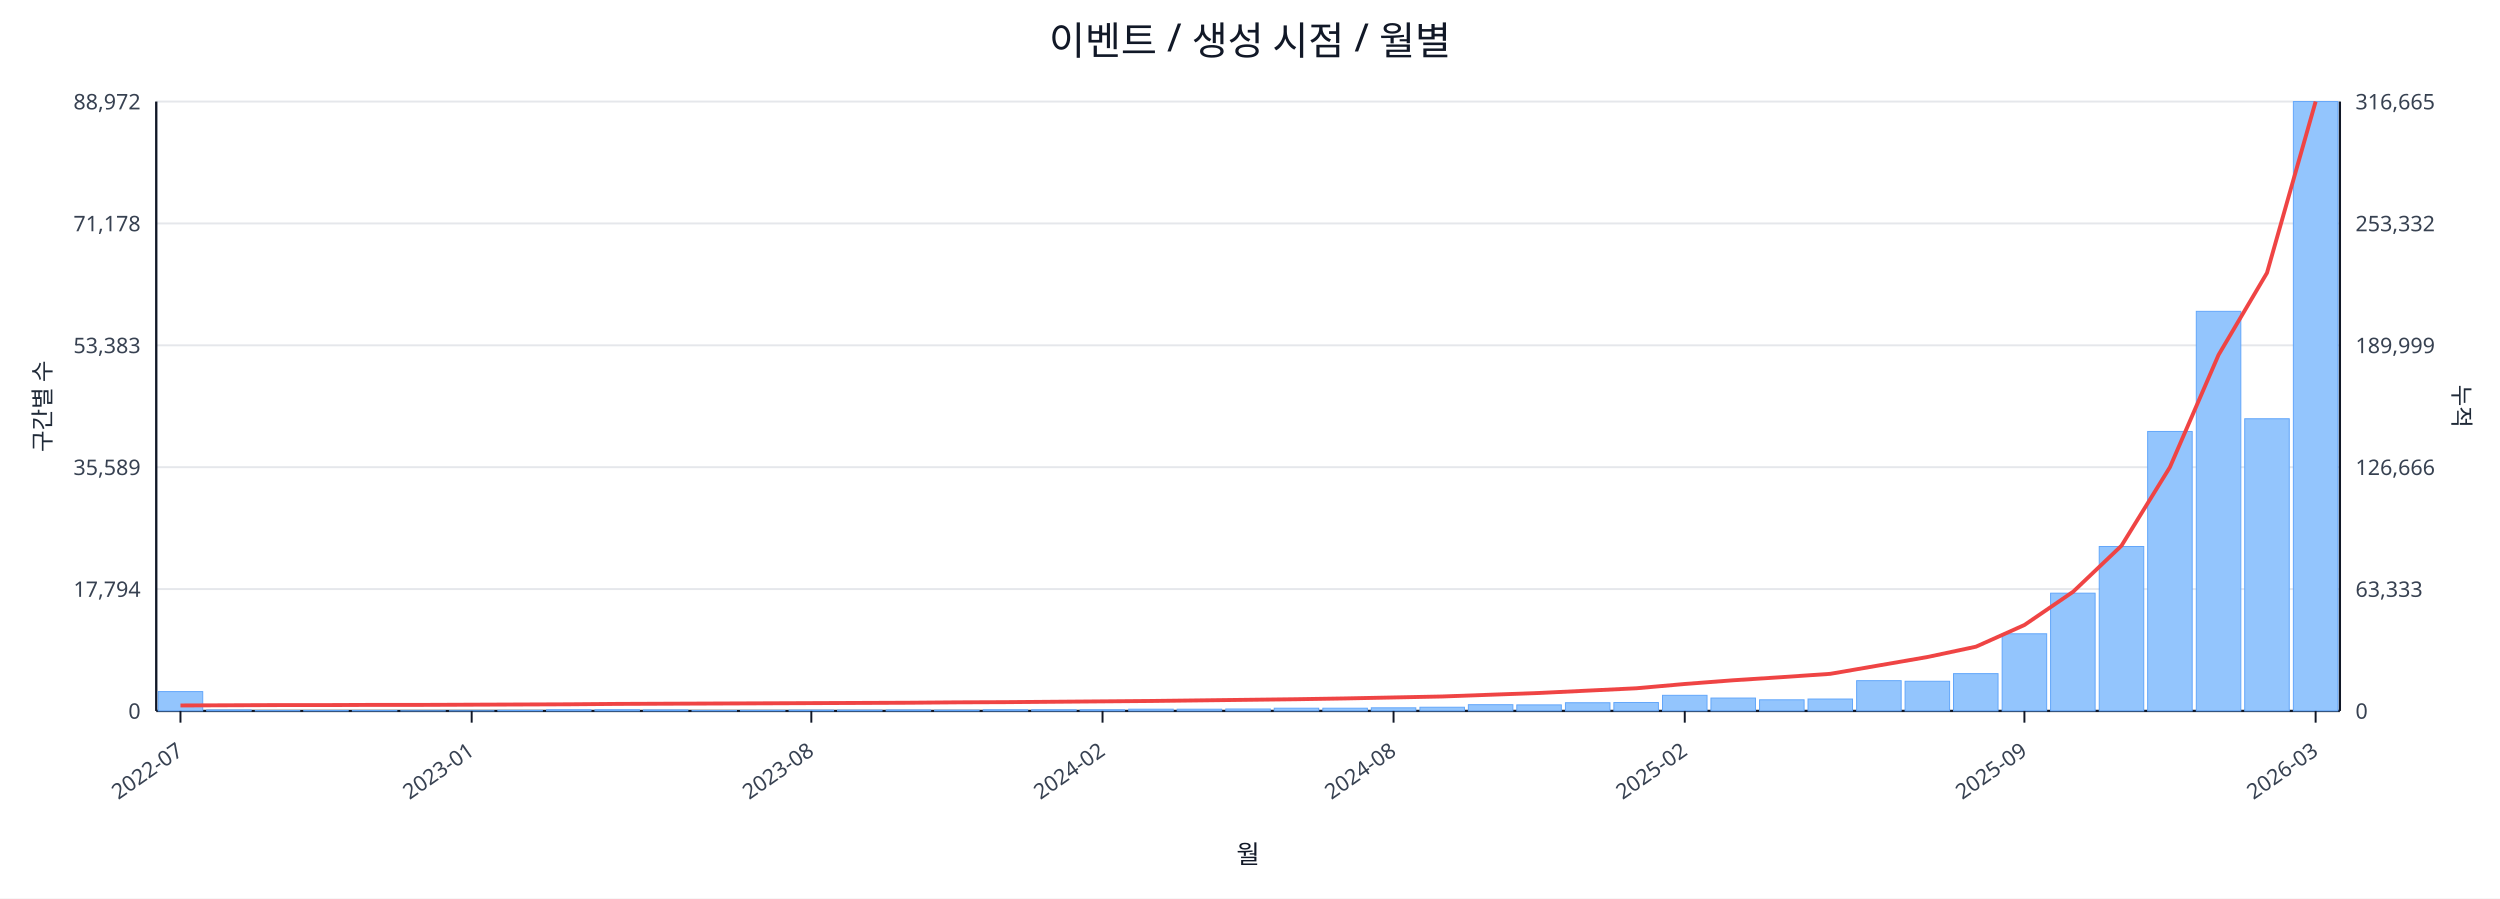
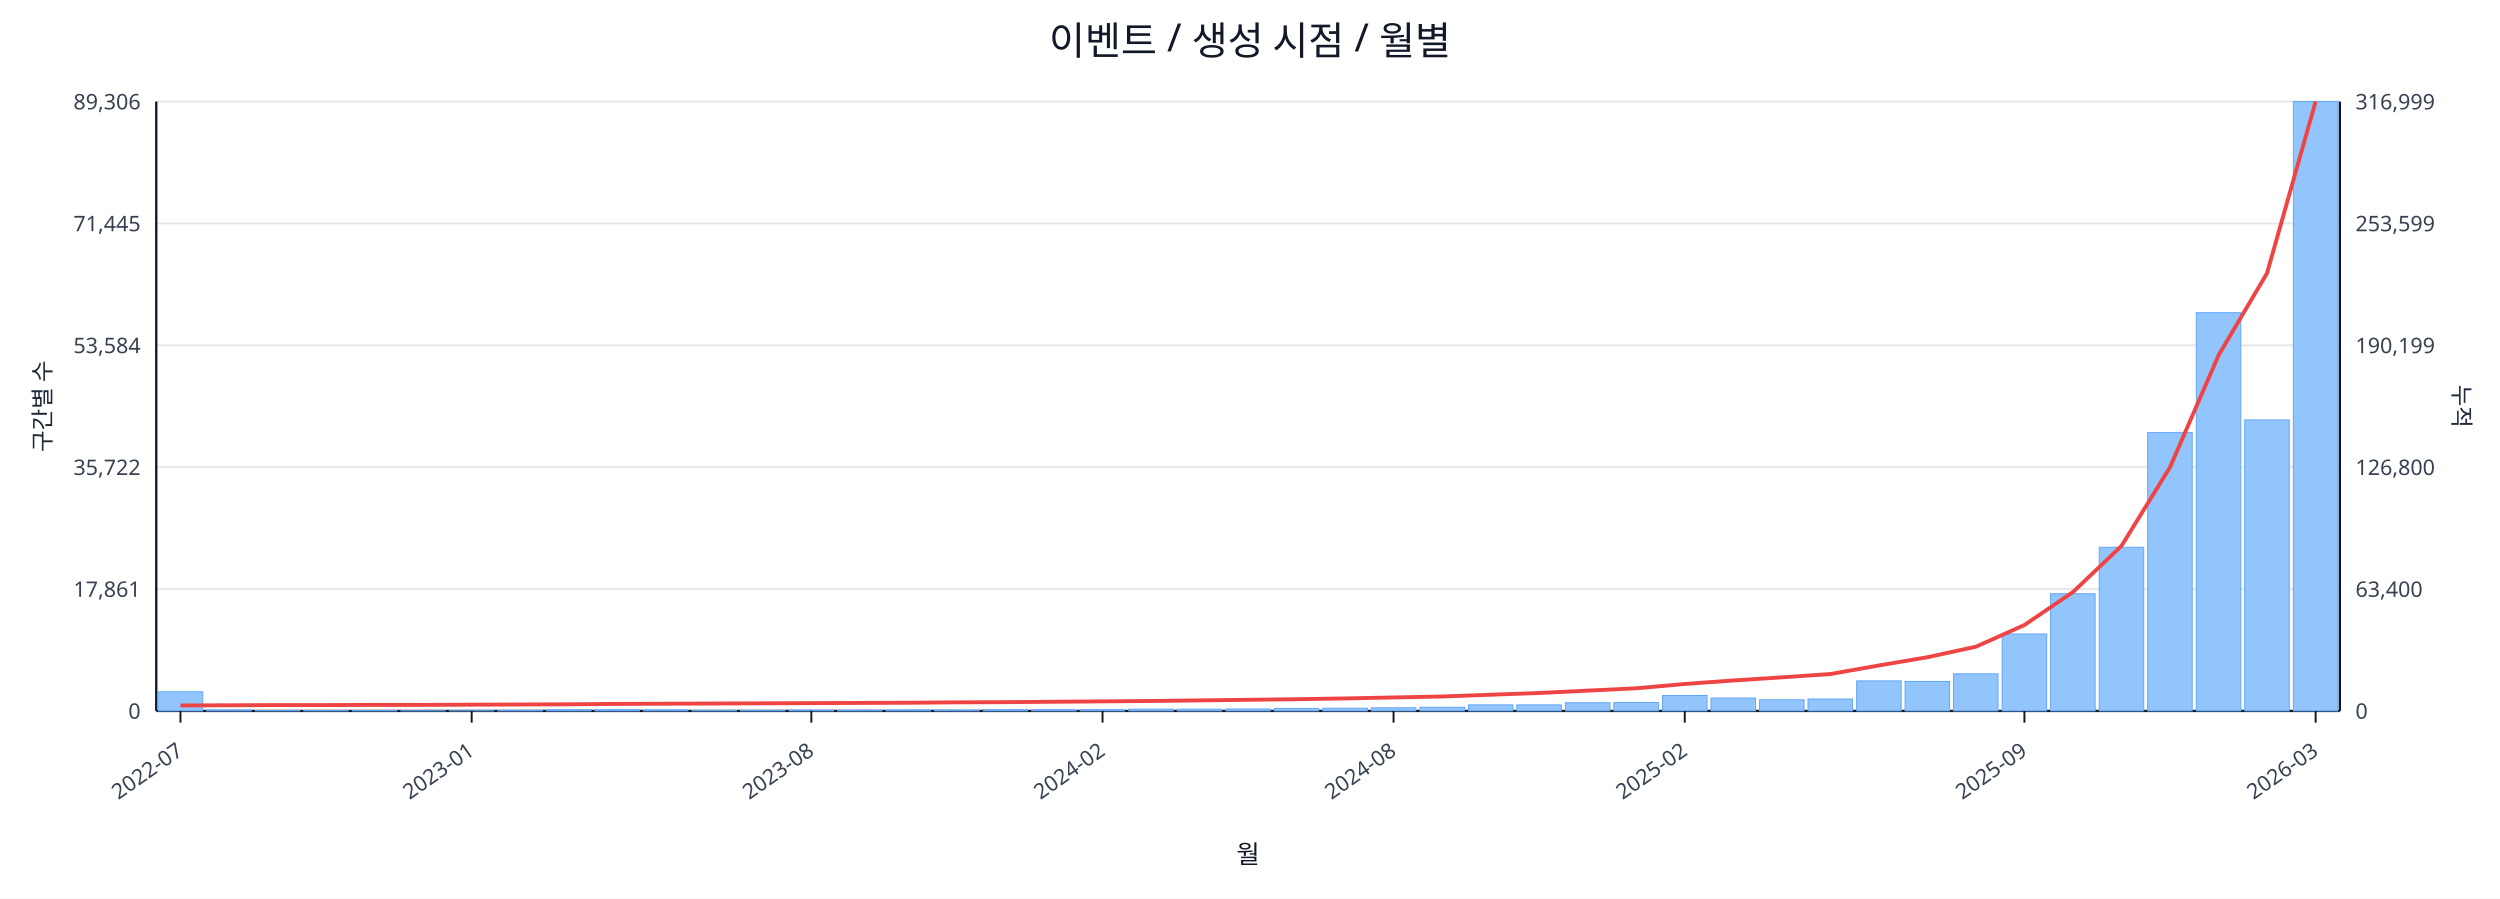
<svg xmlns="http://www.w3.org/2000/svg" width="1280" height="460" viewBox="0 0 1280 460">
  <rect x="0" y="0" width="100%" height="100%" fill="#ffffff" />
  <text x="640.0" y="28" font-size="20" text-anchor="middle" font-family="sans-serif" fill="#111827">이벤트 / 생성 시점 / 월별</text>
  <line x1="80.0" y1="52.0" x2="1198.0" y2="52.0" stroke="#e5e7eb" stroke-width="1" />
-   <text x="72.0" y="56.0" font-size="11" text-anchor="end" font-family="sans-serif" fill="#374151">88,972</text>
-   <text x="1206.0" y="56.0" font-size="11" text-anchor="start" font-family="sans-serif" fill="#374151">316,665</text>
+   <text x="72.0" y="56.0" font-size="11" text-anchor="end" font-family="sans-serif" fill="#374151">89,306</text>
+   <text x="1206.0" y="56.0" font-size="11" text-anchor="start" font-family="sans-serif" fill="#374151">316,999</text>
  <line x1="80.0" y1="114.4" x2="1198.0" y2="114.4" stroke="#e5e7eb" stroke-width="1" />
-   <text x="72.0" y="118.4" font-size="11" text-anchor="end" font-family="sans-serif" fill="#374151">71,178</text>
-   <text x="1206.0" y="118.4" font-size="11" text-anchor="start" font-family="sans-serif" fill="#374151">253,332</text>
+   <text x="72.0" y="118.4" font-size="11" text-anchor="end" font-family="sans-serif" fill="#374151">71,445</text>
+   <text x="1206.0" y="118.4" font-size="11" text-anchor="start" font-family="sans-serif" fill="#374151">253,599</text>
  <line x1="80.0" y1="176.8" x2="1198.0" y2="176.8" stroke="#e5e7eb" stroke-width="1" />
-   <text x="72.0" y="180.8" font-size="11" text-anchor="end" font-family="sans-serif" fill="#374151">53,383</text>
-   <text x="1206.0" y="180.8" font-size="11" text-anchor="start" font-family="sans-serif" fill="#374151">189,999</text>
+   <text x="72.0" y="180.8" font-size="11" text-anchor="end" font-family="sans-serif" fill="#374151">53,584</text>
+   <text x="1206.0" y="180.8" font-size="11" text-anchor="start" font-family="sans-serif" fill="#374151">190,199</text>
  <line x1="80.0" y1="239.2" x2="1198.0" y2="239.2" stroke="#e5e7eb" stroke-width="1" />
-   <text x="72.0" y="243.2" font-size="11" text-anchor="end" font-family="sans-serif" fill="#374151">35,589</text>
-   <text x="1206.0" y="243.2" font-size="11" text-anchor="start" font-family="sans-serif" fill="#374151">126,666</text>
+   <text x="72.0" y="243.2" font-size="11" text-anchor="end" font-family="sans-serif" fill="#374151">35,722</text>
+   <text x="1206.0" y="243.2" font-size="11" text-anchor="start" font-family="sans-serif" fill="#374151">126,800</text>
  <line x1="80.0" y1="301.6" x2="1198.0" y2="301.6" stroke="#e5e7eb" stroke-width="1" />
-   <text x="72.0" y="305.6" font-size="11" text-anchor="end" font-family="sans-serif" fill="#374151">17,794</text>
-   <text x="1206.0" y="305.6" font-size="11" text-anchor="start" font-family="sans-serif" fill="#374151">63,333</text>
+   <text x="72.0" y="305.6" font-size="11" text-anchor="end" font-family="sans-serif" fill="#374151">17,861</text>
+   <text x="1206.0" y="305.6" font-size="11" text-anchor="start" font-family="sans-serif" fill="#374151">63,400</text>
  <line x1="80.0" y1="364.0" x2="1198.0" y2="364.0" stroke="#e5e7eb" stroke-width="1" />
  <text x="72.0" y="368.0" font-size="11" text-anchor="end" font-family="sans-serif" fill="#374151">0</text>
  <text x="1206.0" y="368.0" font-size="11" text-anchor="start" font-family="sans-serif" fill="#374151">0</text>
  <line x1="80.0" y1="364.0" x2="1198.0" y2="364.0" stroke="#111827" stroke-width="1.2" />
  <line x1="80.0" y1="52.0" x2="80.0" y2="364.0" stroke="#111827" stroke-width="1.2" />
  <line x1="1198.0" y1="52.0" x2="1198.0" y2="364.0" stroke="#111827" stroke-width="1.2" />
-   <rect x="81.0" y="354.1" width="22.8" height="9.9" fill="#93c5fd" stroke="#60a5fa" stroke-width="0.5" />
+   <rect x="81.0" y="354.2" width="22.8" height="9.8" fill="#93c5fd" stroke="#60a5fa" stroke-width="0.5" />
  <rect x="105.8" y="363.5" width="22.8" height="0.5" fill="#93c5fd" stroke="#60a5fa" stroke-width="0.5" />
  <rect x="130.7" y="363.8" width="22.8" height="0.2" fill="#93c5fd" stroke="#60a5fa" stroke-width="0.5" />
  <rect x="155.5" y="363.8" width="22.8" height="0.2" fill="#93c5fd" stroke="#60a5fa" stroke-width="0.5" />
  <rect x="180.4" y="363.8" width="22.8" height="0.2" fill="#93c5fd" stroke="#60a5fa" stroke-width="0.5" />
  <rect x="205.2" y="363.9" width="22.8" height="0.1" fill="#93c5fd" stroke="#60a5fa" stroke-width="0.5" />
  <rect x="230.1" y="363.9" width="22.8" height="0.1" fill="#93c5fd" stroke="#60a5fa" stroke-width="0.5" />
  <rect x="254.9" y="363.7" width="22.8" height="0.3" fill="#93c5fd" stroke="#60a5fa" stroke-width="0.5" />
  <rect x="279.8" y="363.4" width="22.8" height="0.6" fill="#93c5fd" stroke="#60a5fa" stroke-width="0.5" />
  <rect x="304.6" y="363.4" width="22.8" height="0.6" fill="#93c5fd" stroke="#60a5fa" stroke-width="0.5" />
  <rect x="329.4" y="363.5" width="22.8" height="0.5" fill="#93c5fd" stroke="#60a5fa" stroke-width="0.5" />
  <rect x="354.3" y="363.8" width="22.8" height="0.2" fill="#93c5fd" stroke="#60a5fa" stroke-width="0.5" />
  <rect x="379.1" y="363.7" width="22.8" height="0.3" fill="#93c5fd" stroke="#60a5fa" stroke-width="0.5" />
  <rect x="404.0" y="363.6" width="22.8" height="0.4" fill="#93c5fd" stroke="#60a5fa" stroke-width="0.5" />
  <rect x="428.8" y="363.6" width="22.8" height="0.4" fill="#93c5fd" stroke="#60a5fa" stroke-width="0.5" />
  <rect x="453.7" y="363.5" width="22.8" height="0.5" fill="#93c5fd" stroke="#60a5fa" stroke-width="0.5" />
  <rect x="478.5" y="363.6" width="22.8" height="0.4" fill="#93c5fd" stroke="#60a5fa" stroke-width="0.5" />
  <rect x="503.4" y="363.4" width="22.8" height="0.6" fill="#93c5fd" stroke="#60a5fa" stroke-width="0.5" />
  <rect x="528.2" y="363.4" width="22.8" height="0.6" fill="#93c5fd" stroke="#60a5fa" stroke-width="0.5" />
  <rect x="553.0" y="363.4" width="22.8" height="0.6" fill="#93c5fd" stroke="#60a5fa" stroke-width="0.5" />
  <rect x="577.9" y="363.1" width="22.8" height="0.9" fill="#93c5fd" stroke="#60a5fa" stroke-width="0.5" />
  <rect x="602.7" y="363.1" width="22.8" height="0.9" fill="#93c5fd" stroke="#60a5fa" stroke-width="0.5" />
  <rect x="627.6" y="363.0" width="22.8" height="1.0" fill="#93c5fd" stroke="#60a5fa" stroke-width="0.5" />
-   <rect x="652.4" y="362.6" width="22.8" height="1.4" fill="#93c5fd" stroke="#60a5fa" stroke-width="0.5" />
+   <rect x="652.4" y="362.7" width="22.8" height="1.3" fill="#93c5fd" stroke="#60a5fa" stroke-width="0.5" />
  <rect x="677.3" y="362.6" width="22.8" height="1.4" fill="#93c5fd" stroke="#60a5fa" stroke-width="0.5" />
  <rect x="702.1" y="362.4" width="22.8" height="1.6" fill="#93c5fd" stroke="#60a5fa" stroke-width="0.5" />
  <rect x="727.0" y="362.1" width="22.8" height="1.9" fill="#93c5fd" stroke="#60a5fa" stroke-width="0.5" />
-   <rect x="751.8" y="360.8" width="22.8" height="3.2" fill="#93c5fd" stroke="#60a5fa" stroke-width="0.5" />
+   <rect x="751.8" y="360.9" width="22.8" height="3.1" fill="#93c5fd" stroke="#60a5fa" stroke-width="0.5" />
  <rect x="776.6" y="360.9" width="22.8" height="3.1" fill="#93c5fd" stroke="#60a5fa" stroke-width="0.5" />
  <rect x="801.5" y="359.8" width="22.8" height="4.2" fill="#93c5fd" stroke="#60a5fa" stroke-width="0.5" />
  <rect x="826.3" y="359.7" width="22.8" height="4.3" fill="#93c5fd" stroke="#60a5fa" stroke-width="0.5" />
-   <rect x="851.2" y="356.0" width="22.8" height="8.0" fill="#93c5fd" stroke="#60a5fa" stroke-width="0.5" />
+   <rect x="851.2" y="356.1" width="22.8" height="7.9" fill="#93c5fd" stroke="#60a5fa" stroke-width="0.5" />
  <rect x="876.0" y="357.4" width="22.8" height="6.6" fill="#93c5fd" stroke="#60a5fa" stroke-width="0.5" />
  <rect x="900.9" y="358.3" width="22.8" height="5.7" fill="#93c5fd" stroke="#60a5fa" stroke-width="0.5" />
  <rect x="925.7" y="357.9" width="22.8" height="6.1" fill="#93c5fd" stroke="#60a5fa" stroke-width="0.5" />
-   <rect x="950.6" y="348.5" width="22.8" height="15.5" fill="#93c5fd" stroke="#60a5fa" stroke-width="0.5" />
-   <rect x="975.4" y="348.8" width="22.8" height="15.2" fill="#93c5fd" stroke="#60a5fa" stroke-width="0.5" />
-   <rect x="1000.2" y="344.9" width="22.8" height="19.1" fill="#93c5fd" stroke="#60a5fa" stroke-width="0.5" />
-   <rect x="1025.1" y="324.5" width="22.8" height="39.5" fill="#93c5fd" stroke="#60a5fa" stroke-width="0.5" />
-   <rect x="1049.9" y="303.7" width="22.8" height="60.3" fill="#93c5fd" stroke="#60a5fa" stroke-width="0.5" />
-   <rect x="1074.8" y="279.8" width="22.8" height="84.2" fill="#93c5fd" stroke="#60a5fa" stroke-width="0.5" />
-   <rect x="1099.6" y="220.9" width="22.8" height="143.1" fill="#93c5fd" stroke="#60a5fa" stroke-width="0.5" />
-   <rect x="1124.5" y="159.4" width="22.8" height="204.6" fill="#93c5fd" stroke="#60a5fa" stroke-width="0.5" />
-   <rect x="1149.3" y="214.4" width="22.8" height="149.6" fill="#93c5fd" stroke="#60a5fa" stroke-width="0.5" />
+   <rect x="950.6" y="348.6" width="22.8" height="15.4" fill="#93c5fd" stroke="#60a5fa" stroke-width="0.5" />
+   <rect x="975.4" y="348.9" width="22.8" height="15.1" fill="#93c5fd" stroke="#60a5fa" stroke-width="0.5" />
+   <rect x="1000.2" y="345.0" width="22.8" height="19.0" fill="#93c5fd" stroke="#60a5fa" stroke-width="0.5" />
+   <rect x="1025.1" y="324.6" width="22.8" height="39.4" fill="#93c5fd" stroke="#60a5fa" stroke-width="0.5" />
+   <rect x="1049.9" y="304.0" width="22.8" height="60.0" fill="#93c5fd" stroke="#60a5fa" stroke-width="0.5" />
+   <rect x="1074.8" y="280.2" width="22.8" height="83.8" fill="#93c5fd" stroke="#60a5fa" stroke-width="0.5" />
+   <rect x="1099.6" y="221.5" width="22.8" height="142.5" fill="#93c5fd" stroke="#60a5fa" stroke-width="0.5" />
+   <rect x="1124.5" y="160.1" width="22.8" height="203.9" fill="#93c5fd" stroke="#60a5fa" stroke-width="0.5" />
+   <rect x="1149.3" y="215.0" width="22.8" height="149.0" fill="#93c5fd" stroke="#60a5fa" stroke-width="0.5" />
  <rect x="1174.2" y="52.0" width="22.8" height="312.0" fill="#93c5fd" stroke="#60a5fa" stroke-width="0.5" />
-   <polyline fill="none" stroke="#ef4444" stroke-width="2" points="92.4,361.2 117.3,361.1 142.1,361.0 167.0,361.0 191.8,360.9 216.6,360.9 241.5,360.8 266.3,360.7 291.2,360.6 316.0,360.4 340.9,360.3 365.7,360.2 390.6,360.1 415.4,360.0 440.2,359.9 465.1,359.8 489.9,359.6 514.8,359.5 539.6,359.3 564.5,359.1 589.3,358.9 614.2,358.6 639.0,358.3 663.8,358.0 688.7,357.6 713.5,357.1 738.4,356.6 763.2,355.7 788.1,354.8 812.9,353.6 837.8,352.4 862.6,350.2 887.4,348.3 912.3,346.7 937.1,345.0 962.0,340.7 986.8,336.4 1011.7,331.1 1036.5,320.0 1061.4,303.0 1086.2,279.4 1111.0,239.2 1135.9,181.7 1160.7,139.7 1185.6,52.0" />
+   <polyline fill="none" stroke="#ef4444" stroke-width="2" points="92.4,361.2 117.3,361.1 142.1,361.0 167.0,361.0 191.8,360.9 216.6,360.9 241.5,360.8 266.3,360.7 291.2,360.6 316.0,360.4 340.9,360.3 365.7,360.2 390.6,360.1 415.4,360.0 440.2,359.9 465.1,359.8 489.9,359.6 514.8,359.5 539.6,359.3 564.5,359.1 589.3,358.9 614.2,358.6 639.0,358.3 663.8,358.0 688.7,357.6 713.5,357.1 738.4,356.6 763.2,355.7 788.1,354.8 812.9,353.6 837.8,352.4 862.6,350.2 887.4,348.4 912.3,346.8 937.1,345.1 962.0,340.7 986.8,336.5 1011.7,331.1 1036.5,320.0 1061.4,303.1 1086.2,279.5 1111.0,239.3 1135.9,181.9 1160.7,139.9 1185.6,52.0" />
  <line x1="92.4" y1="364.0" x2="92.4" y2="370.0" stroke="#111827" stroke-width="1" />
  <text x="94.4" y="386.0" font-size="11" text-anchor="end" transform="rotate(-35 94.4 386.0)" font-family="sans-serif" fill="#374151">2022-07</text>
  <line x1="241.5" y1="364.0" x2="241.5" y2="370.0" stroke="#111827" stroke-width="1" />
  <text x="243.5" y="386.0" font-size="11" text-anchor="end" transform="rotate(-35 243.5 386.0)" font-family="sans-serif" fill="#374151">2023-01</text>
  <line x1="415.4" y1="364.0" x2="415.4" y2="370.0" stroke="#111827" stroke-width="1" />
  <text x="417.4" y="386.0" font-size="11" text-anchor="end" transform="rotate(-35 417.4 386.0)" font-family="sans-serif" fill="#374151">2023-08</text>
  <line x1="564.5" y1="364.0" x2="564.5" y2="370.0" stroke="#111827" stroke-width="1" />
  <text x="566.5" y="386.0" font-size="11" text-anchor="end" transform="rotate(-35 566.5 386.0)" font-family="sans-serif" fill="#374151">2024-02</text>
  <line x1="713.5" y1="364.0" x2="713.5" y2="370.0" stroke="#111827" stroke-width="1" />
  <text x="715.5" y="386.0" font-size="11" text-anchor="end" transform="rotate(-35 715.5 386.0)" font-family="sans-serif" fill="#374151">2024-08</text>
  <line x1="862.6" y1="364.0" x2="862.6" y2="370.0" stroke="#111827" stroke-width="1" />
  <text x="864.6" y="386.0" font-size="11" text-anchor="end" transform="rotate(-35 864.6 386.0)" font-family="sans-serif" fill="#374151">2025-02</text>
  <line x1="1036.5" y1="364.0" x2="1036.5" y2="370.0" stroke="#111827" stroke-width="1" />
  <text x="1038.5" y="386.0" font-size="11" text-anchor="end" transform="rotate(-35 1038.5 386.0)" font-family="sans-serif" fill="#374151">2025-09</text>
  <line x1="1185.6" y1="364.0" x2="1185.6" y2="370.0" stroke="#111827" stroke-width="1" />
  <text x="1187.6" y="386.0" font-size="11" text-anchor="end" transform="rotate(-35 1187.6 386.0)" font-family="sans-serif" fill="#374151">2026-03</text>
  <text x="26" y="208.0" font-size="12" transform="rotate(-90 26 208.0)" text-anchor="middle" font-family="sans-serif" fill="#1f2937">구간별 수</text>
  <text x="1256.0" y="208.0" font-size="12" transform="rotate(90 1256.0 208.0)" text-anchor="middle" font-family="sans-serif" fill="#1f2937">누적</text>
  <text x="639.0" y="442.0" font-size="13" text-anchor="middle" font-family="sans-serif" fill="#111827">월</text>
</svg>
